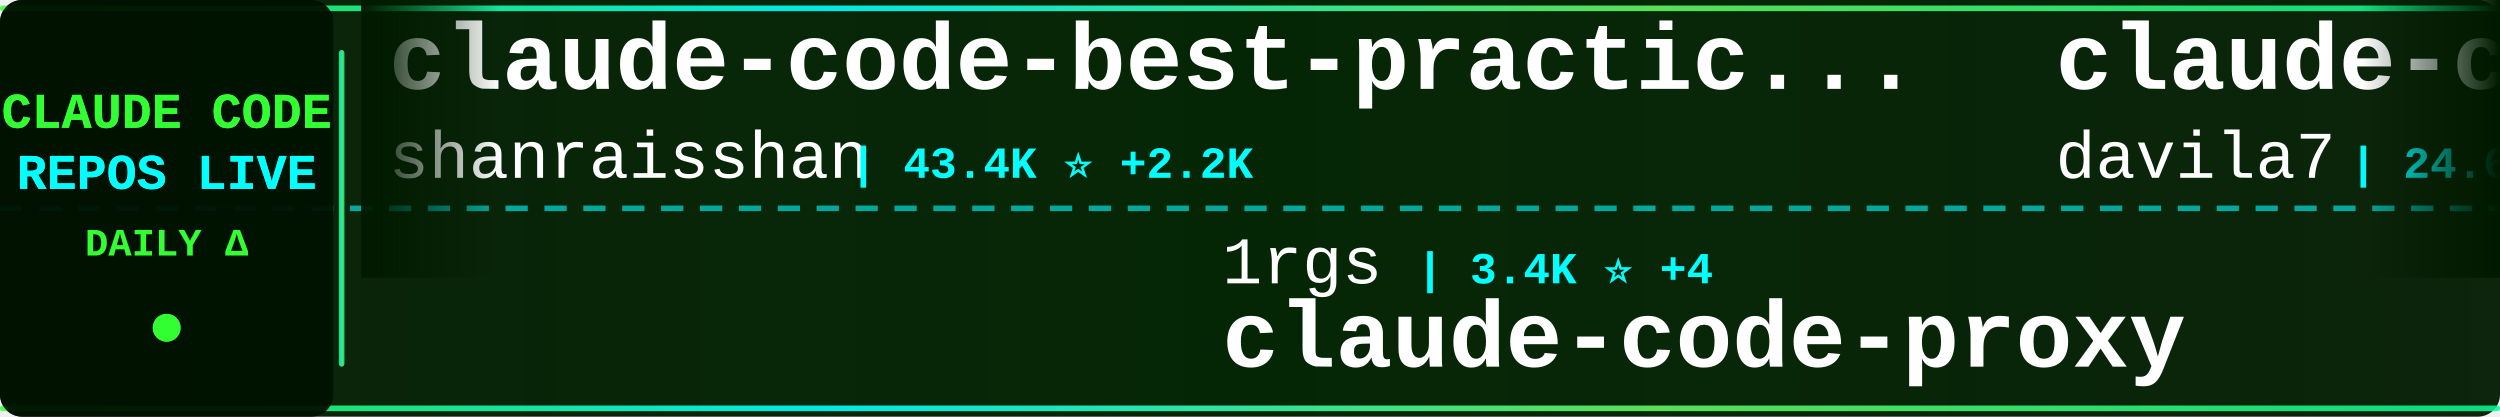
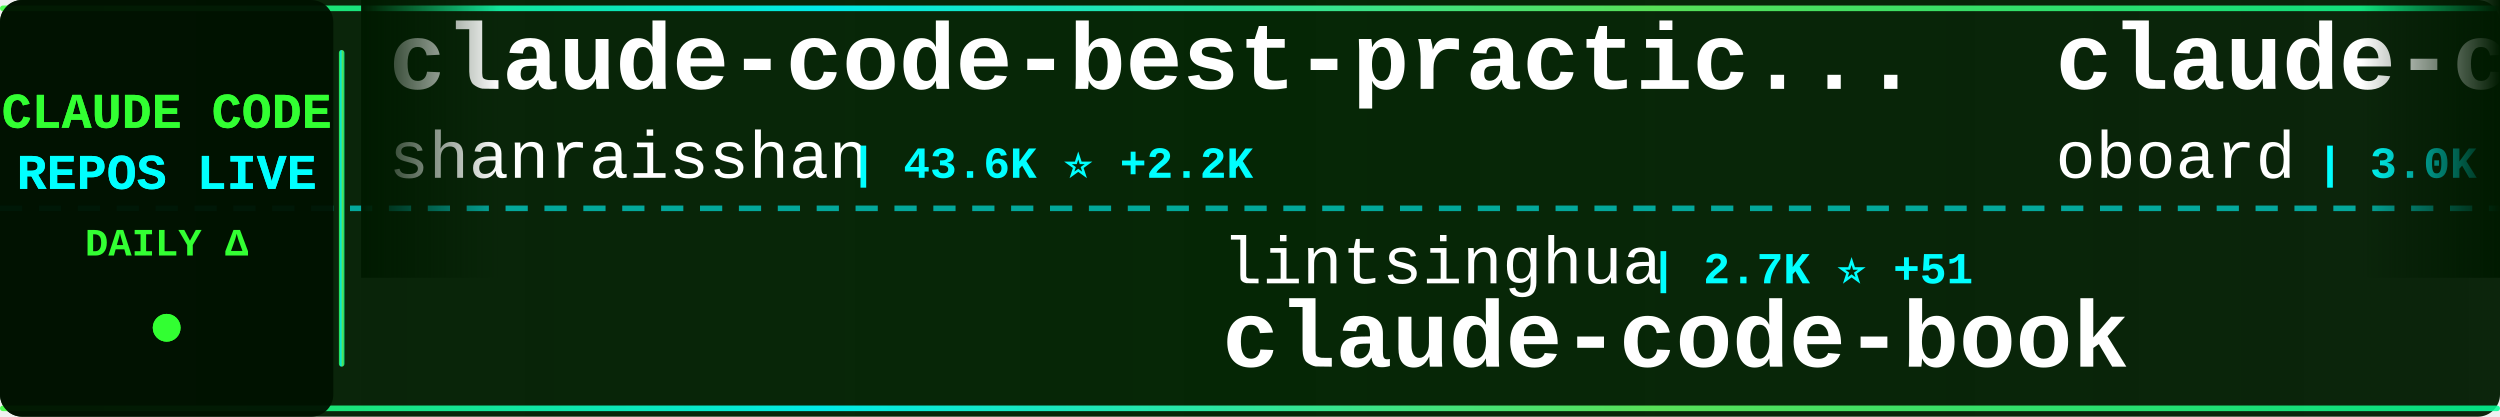
<svg xmlns="http://www.w3.org/2000/svg" width="900" height="150">
  <defs>
    <linearGradient id="tickerBg" x1="0%" y1="0%" x2="100%" y2="0%">
      <stop offset="0%" style="stop-color:#001a00;stop-opacity:0.95" />
      <stop offset="50%" style="stop-color:#002200;stop-opacity:0.98" />
      <stop offset="100%" style="stop-color:#001a00;stop-opacity:0.95" />
    </linearGradient>
    <linearGradient id="borderGrad" x1="0%" y1="0%" x2="100%" y2="0%">
      <stop offset="0%" style="stop-color:#33ff33;stop-opacity:0.85">
        <animate attributeName="stop-opacity" values="0.85;1;0.85" dur="2s" repeatCount="indefinite" />
      </stop>
      <stop offset="33%" style="stop-color:#00ffff;stop-opacity:0.9">
        <animate attributeName="stop-opacity" values="0.9;1;0.9" dur="2.2s" repeatCount="indefinite" />
      </stop>
      <stop offset="66%" style="stop-color:#66ff66;stop-opacity:0.85">
        <animate attributeName="stop-opacity" values="0.85;1;0.85" dur="1.8s" repeatCount="indefinite" />
      </stop>
      <stop offset="100%" style="stop-color:#00ff99;stop-opacity:0.85">
        <animate attributeName="stop-opacity" values="0.85;1;0.85" dur="2s" repeatCount="indefinite" />
      </stop>
    </linearGradient>
    <filter id="textGlow">
      <feGaussianBlur stdDeviation="0.1" result="coloredBlur" />
      <feMerge>
        <feMergeNode in="coloredBlur" />
        <feMergeNode in="SourceGraphic" />
      </feMerge>
    </filter>
    <filter id="metricGlow">
      <feGaussianBlur stdDeviation="0.2" result="coloredBlur" />
      <feMerge>
        <feMergeNode in="coloredBlur" />
        <feMergeNode in="SourceGraphic" />
      </feMerge>
    </filter>
    <linearGradient id="leftFade" x1="0%" y1="0%" x2="100%" y2="0%">
      <stop offset="0%" style="stop-color:#001a00;stop-opacity:1" />
      <stop offset="100%" style="stop-color:#001a00;stop-opacity:0" />
    </linearGradient>
    <linearGradient id="rightFade" x1="0%" y1="0%" x2="100%" y2="0%">
      <stop offset="0%" style="stop-color:#001a00;stop-opacity:0" />
      <stop offset="100%" style="stop-color:#001a00;stop-opacity:1" />
    </linearGradient>
  </defs>
  <rect width="900" height="150" fill="url(#tickerBg)" rx="8" />
  <rect x="0" y="2" width="900" height="2" fill="url(#borderGrad)" rx="1" />
  <rect x="0" y="146" width="900" height="2" fill="url(#borderGrad)" rx="1" />
  <line x1="0" y1="75" x2="900" y2="75" stroke="#00ffff" stroke-width="2" stroke-dasharray="8 6" opacity="0.6" />
  <rect x="0" y="0" width="120" height="150" fill="#001100" opacity="0.95" rx="8" />
  <text x="60" y="46" font-family="'Courier New', monospace" font-size="18" font-weight="bold" fill="#33ff33" text-anchor="middle" filter="url(#textGlow)">
    CLAUDE CODE
  </text>
  <text x="60" y="68" font-family="'Courier New', monospace" font-size="18" font-weight="bold" fill="#00ffff" text-anchor="middle" filter="url(#textGlow)">
    REPOS LIVE
  </text>
  <text x="60" y="92" font-family="'Courier New', monospace" font-size="14" font-weight="bold" fill="#33ff33" text-anchor="middle">
    DAILY Δ
  </text>
  <circle cx="60" cy="118" r="5" fill="#33ff33" filter="url(#metricGlow)">
    <animate attributeName="r" values="4;6;4" dur="1.5s" repeatCount="indefinite" />
    <animate attributeName="opacity" values="0.6;1;0.6" dur="1.5s" repeatCount="indefinite" />
  </circle>
  <rect x="122" y="18" width="2" height="114" fill="url(#borderGrad)" rx="1" />
  <clipPath id="tickerClip">
    <rect x="130" y="0" width="770" height="150" />
  </clipPath>
  <g clip-path="url(#tickerClip)">
    <g id="tickerItems">
      <animateTransform attributeName="transform" attributeType="XML" type="translate" from="0 0" to="-3000 0" dur="54s" repeatCount="indefinite" />
      <g transform="translate(0, 0)">
        <text x="140" y="32" font-family="'Courier New', monospace" font-size="34" font-weight="bold" fill="#ffffff">claude-code-best-practic...</text>
        <text x="140" y="64" font-family="'Courier New', monospace" font-size="24" font-weight="normal" fill="#ffffff" opacity="1.0">shanraisshan</text>
-         <text x="306" y="64" font-family="'Courier New', monospace" font-size="16" font-weight="bold" fill="#00ffff"> | 43.4K ⭐ +2.2K</text>
+         <text x="306" y="64" font-family="'Courier New', monospace" font-size="16" font-weight="bold" fill="#00ffff"> | 43.6K ⭐ +2.2K</text>
      </g>
      <g transform="translate(300, 0)">
+         <text x="140" y="102" font-family="'Courier New', monospace" font-size="24" font-weight="normal" fill="#ffffff" opacity="1.0">lintsinghua</text>
+         <text x="294" y="102" font-family="'Courier New', monospace" font-size="16" font-weight="bold" fill="#00ffff"> | 2.7K ⭐ +51</text>
+         <text x="140" y="132" font-family="'Courier New', monospace" font-size="34" font-weight="bold" fill="#ffffff">claude-code-book</text>
+       </g>
+       <g transform="translate(600, 0)">
+         <text x="140" y="32" font-family="'Courier New', monospace" font-size="34" font-weight="bold" fill="#ffffff">claude-code-rev</text>
+         <text x="140" y="64" font-family="'Courier New', monospace" font-size="24" font-weight="normal" fill="#ffffff" opacity="1.0">oboard</text>
+         <text x="234" y="64" font-family="'Courier New', monospace" font-size="16" font-weight="bold" fill="#00ffff"> | 3.0K ⭐ +25</text>
+       </g>
+       <g transform="translate(900, 0)">
+         <text x="140" y="102" font-family="'Courier New', monospace" font-size="24" font-weight="normal" fill="#ffffff" opacity="1.0">garrytan</text>
+         <text x="258" y="102" font-family="'Courier New', monospace" font-size="16" font-weight="bold" fill="#00ffff"> | 72.4K ⭐ +918</text>
+         <text x="140" y="132" font-family="'Courier New', monospace" font-size="34" font-weight="bold" fill="#ffffff">gstack</text>
+       </g>
+       <g transform="translate(1200, 0)">
+         <text x="140" y="32" font-family="'Courier New', monospace" font-size="34" font-weight="bold" fill="#ffffff">happy</text>
+         <text x="140" y="64" font-family="'Courier New', monospace" font-size="24" font-weight="normal" fill="#ffffff" opacity="1.0">slopus</text>
+         <text x="234" y="64" font-family="'Courier New', monospace" font-size="16" font-weight="bold" fill="#00ffff"> | 18.2K ⭐ +306</text>
+       </g>
+       <g transform="translate(1500, 0)">
+         <text x="140" y="102" font-family="'Courier New', monospace" font-size="24" font-weight="normal" fill="#ffffff" opacity="1.0">KimYx0207</text>
+         <text x="270" y="102" font-family="'Courier New', monospace" font-size="16" font-weight="bold" fill="#00ffff"> | 3.3K ⭐ +24</text>
+         <text x="140" y="132" font-family="'Courier New', monospace" font-size="34" font-weight="bold" fill="#ffffff">Claude-Code-x-OpenClaw-G...</text>
+       </g>
+       <g transform="translate(1800, 0)">
+         <text x="140" y="32" font-family="'Courier New', monospace" font-size="34" font-weight="bold" fill="#ffffff">claude-code-infrastructu...</text>
+         <text x="140" y="64" font-family="'Courier New', monospace" font-size="24" font-weight="normal" fill="#ffffff" opacity="1.0">diet103</text>
+         <text x="246" y="64" font-family="'Courier New', monospace" font-size="16" font-weight="bold" fill="#00ffff"> | 9.5K ⭐ +7</text>
+       </g>
+       <g transform="translate(2100, 0)">
        <text x="140" y="102" font-family="'Courier New', monospace" font-size="24" font-weight="normal" fill="#ffffff" opacity="1.0">1rgs</text>
-         <text x="210" y="102" font-family="'Courier New', monospace" font-size="16" font-weight="bold" fill="#00ffff"> | 3.4K ⭐ +4</text>
+         <text x="210" y="102" font-family="'Courier New', monospace" font-size="16" font-weight="bold" fill="#00ffff"> | 3.4K ⭐ +3</text>
        <text x="140" y="132" font-family="'Courier New', monospace" font-size="34" font-weight="bold" fill="#ffffff">claude-code-proxy</text>
      </g>
-       <g transform="translate(600, 0)">
-         <text x="140" y="32" font-family="'Courier New', monospace" font-size="34" font-weight="bold" fill="#ffffff">claude-code-templates</text>
-         <text x="140" y="64" font-family="'Courier New', monospace" font-size="24" font-weight="normal" fill="#ffffff" opacity="1.0">davila7</text>
-         <text x="246" y="64" font-family="'Courier New', monospace" font-size="16" font-weight="bold" fill="#00ffff"> | 24.6K ⭐ +41</text>
-       </g>
-       <g transform="translate(900, 0)">
-         <text x="140" y="102" font-family="'Courier New', monospace" font-size="24" font-weight="normal" fill="#ffffff" opacity="1.0">Cranot</text>
-         <text x="234" y="102" font-family="'Courier New', monospace" font-size="16" font-weight="bold" fill="#00ffff"> | 2.6K ⭐ +2</text>
-         <text x="140" y="132" font-family="'Courier New', monospace" font-size="34" font-weight="bold" fill="#ffffff">claude-code-guide</text>
-       </g>
-       <g transform="translate(1200, 0)">
-         <text x="140" y="32" font-family="'Courier New', monospace" font-size="34" font-weight="bold" fill="#ffffff">antigravity-awesome-skil...</text>
-         <text x="140" y="64" font-family="'Courier New', monospace" font-size="24" font-weight="normal" fill="#ffffff" opacity="1.0">sickn33</text>
-         <text x="246" y="64" font-family="'Courier New', monospace" font-size="16" font-weight="bold" fill="#00ffff"> | 33.0K ⭐ +294</text>
-       </g>
-       <g transform="translate(1500, 0)">
-         <text x="140" y="102" font-family="'Courier New', monospace" font-size="24" font-weight="normal" fill="#ffffff" opacity="1.0">JrCx7scC</text>
-         <text x="258" y="102" font-family="'Courier New', monospace" font-size="16" font-weight="bold" fill="#00ffff"> | 338 ⭐ +3</text>
-         <text x="140" y="132" font-family="'Courier New', monospace" font-size="34" font-weight="bold" fill="#ffffff">claude-code-source</text>
-       </g>
-       <g transform="translate(1800, 0)">
-         <text x="140" y="32" font-family="'Courier New', monospace" font-size="34" font-weight="bold" fill="#ffffff">claude-code-proxy</text>
-         <text x="140" y="64" font-family="'Courier New', monospace" font-size="24" font-weight="normal" fill="#ffffff" opacity="1.0">fuergaosi233</text>
-         <text x="306" y="64" font-family="'Courier New', monospace" font-size="16" font-weight="bold" fill="#00ffff"> | 2.4K ⭐ +8</text>
-       </g>
-       <g transform="translate(2100, 0)">
-         <text x="140" y="102" font-family="'Courier New', monospace" font-size="24" font-weight="normal" fill="#ffffff" opacity="1.0">repowise-dev</text>
-         <text x="306" y="102" font-family="'Courier New', monospace" font-size="16" font-weight="bold" fill="#00ffff"> | 937 ⭐ +7</text>
-         <text x="140" y="132" font-family="'Courier New', monospace" font-size="34" font-weight="bold" fill="#ffffff">claude-code-prompts</text>
-       </g>
      <g transform="translate(2400, 0)">
-         <text x="140" y="32" font-family="'Courier New', monospace" font-size="34" font-weight="bold" fill="#ffffff">sc-claude-code-files</text>
-         <text x="140" y="64" font-family="'Courier New', monospace" font-size="24" font-weight="normal" fill="#ffffff" opacity="1.0">https-deeplearning-ai</text>
-         <text x="414" y="64" font-family="'Courier New', monospace" font-size="16" font-weight="bold" fill="#00ffff"> | 485 ⭐ +1</text>
+         <text x="140" y="32" font-family="'Courier New', monospace" font-size="34" font-weight="bold" fill="#ffffff">everything-claude-code</text>
+         <text x="140" y="64" font-family="'Courier New', monospace" font-size="24" font-weight="normal" fill="#ffffff" opacity="1.0">affaan-m</text>
+         <text x="258" y="64" font-family="'Courier New', monospace" font-size="16" font-weight="bold" fill="#00ffff"> | 156.0K ⭐ +1.8K</text>
      </g>
      <g transform="translate(2700, 0)">
-         <text x="140" y="102" font-family="'Courier New', monospace" font-size="24" font-weight="normal" fill="#ffffff" opacity="1.0">rohitg00</text>
-         <text x="258" y="102" font-family="'Courier New', monospace" font-size="16" font-weight="bold" fill="#00ffff"> | 1.3K ⭐ +27</text>
-         <text x="140" y="132" font-family="'Courier New', monospace" font-size="34" font-weight="bold" fill="#ffffff">awesome-claude-code-tool...</text>
+         <text x="140" y="102" font-family="'Courier New', monospace" font-size="24" font-weight="normal" fill="#ffffff" opacity="1.0">luyao618</text>
+         <text x="258" y="102" font-family="'Courier New', monospace" font-size="16" font-weight="bold" fill="#00ffff"> | 1.1K ⭐ +12</text>
+         <text x="140" y="132" font-family="'Courier New', monospace" font-size="34" font-weight="bold" fill="#ffffff">Claude-Code-Source-Study</text>
      </g>
      <g transform="translate(3000, 0)">
        <text x="140" y="32" font-family="'Courier New', monospace" font-size="34" font-weight="bold" fill="#ffffff">claude-code-best-practic...</text>
        <text x="140" y="64" font-family="'Courier New', monospace" font-size="24" font-weight="normal" fill="#ffffff" opacity="1.0">shanraisshan</text>
-         <text x="306" y="64" font-family="'Courier New', monospace" font-size="16" font-weight="bold" fill="#00ffff"> | 43.4K ⭐ +2.2K</text>
+         <text x="306" y="64" font-family="'Courier New', monospace" font-size="16" font-weight="bold" fill="#00ffff"> | 43.6K ⭐ +2.2K</text>
      </g>
      <g transform="translate(3300, 0)">
-         <text x="140" y="102" font-family="'Courier New', monospace" font-size="24" font-weight="normal" fill="#ffffff" opacity="1.0">1rgs</text>
-         <text x="210" y="102" font-family="'Courier New', monospace" font-size="16" font-weight="bold" fill="#00ffff"> | 3.4K ⭐ +4</text>
-         <text x="140" y="132" font-family="'Courier New', monospace" font-size="34" font-weight="bold" fill="#ffffff">claude-code-proxy</text>
+         <text x="140" y="102" font-family="'Courier New', monospace" font-size="24" font-weight="normal" fill="#ffffff" opacity="1.0">lintsinghua</text>
+         <text x="294" y="102" font-family="'Courier New', monospace" font-size="16" font-weight="bold" fill="#00ffff"> | 2.7K ⭐ +51</text>
+         <text x="140" y="132" font-family="'Courier New', monospace" font-size="34" font-weight="bold" fill="#ffffff">claude-code-book</text>
      </g>
      <g transform="translate(3600, 0)">
-         <text x="140" y="32" font-family="'Courier New', monospace" font-size="34" font-weight="bold" fill="#ffffff">claude-code-templates</text>
-         <text x="140" y="64" font-family="'Courier New', monospace" font-size="24" font-weight="normal" fill="#ffffff" opacity="1.0">davila7</text>
-         <text x="246" y="64" font-family="'Courier New', monospace" font-size="16" font-weight="bold" fill="#00ffff"> | 24.6K ⭐ +41</text>
+         <text x="140" y="32" font-family="'Courier New', monospace" font-size="34" font-weight="bold" fill="#ffffff">claude-code-rev</text>
+         <text x="140" y="64" font-family="'Courier New', monospace" font-size="24" font-weight="normal" fill="#ffffff" opacity="1.0">oboard</text>
+         <text x="234" y="64" font-family="'Courier New', monospace" font-size="16" font-weight="bold" fill="#00ffff"> | 3.0K ⭐ +25</text>
      </g>
      <g transform="translate(3900, 0)">
-         <text x="140" y="102" font-family="'Courier New', monospace" font-size="24" font-weight="normal" fill="#ffffff" opacity="1.0">Cranot</text>
-         <text x="234" y="102" font-family="'Courier New', monospace" font-size="16" font-weight="bold" fill="#00ffff"> | 2.6K ⭐ +2</text>
-         <text x="140" y="132" font-family="'Courier New', monospace" font-size="34" font-weight="bold" fill="#ffffff">claude-code-guide</text>
+         <text x="140" y="102" font-family="'Courier New', monospace" font-size="24" font-weight="normal" fill="#ffffff" opacity="1.0">garrytan</text>
+         <text x="258" y="102" font-family="'Courier New', monospace" font-size="16" font-weight="bold" fill="#00ffff"> | 72.4K ⭐ +918</text>
+         <text x="140" y="132" font-family="'Courier New', monospace" font-size="34" font-weight="bold" fill="#ffffff">gstack</text>
      </g>
    </g>
  </g>
  <rect x="130" y="0" width="50" height="100" fill="url(#leftFade)" />
  <rect x="850" y="0" width="50" height="100" fill="url(#rightFade)" />
</svg>
